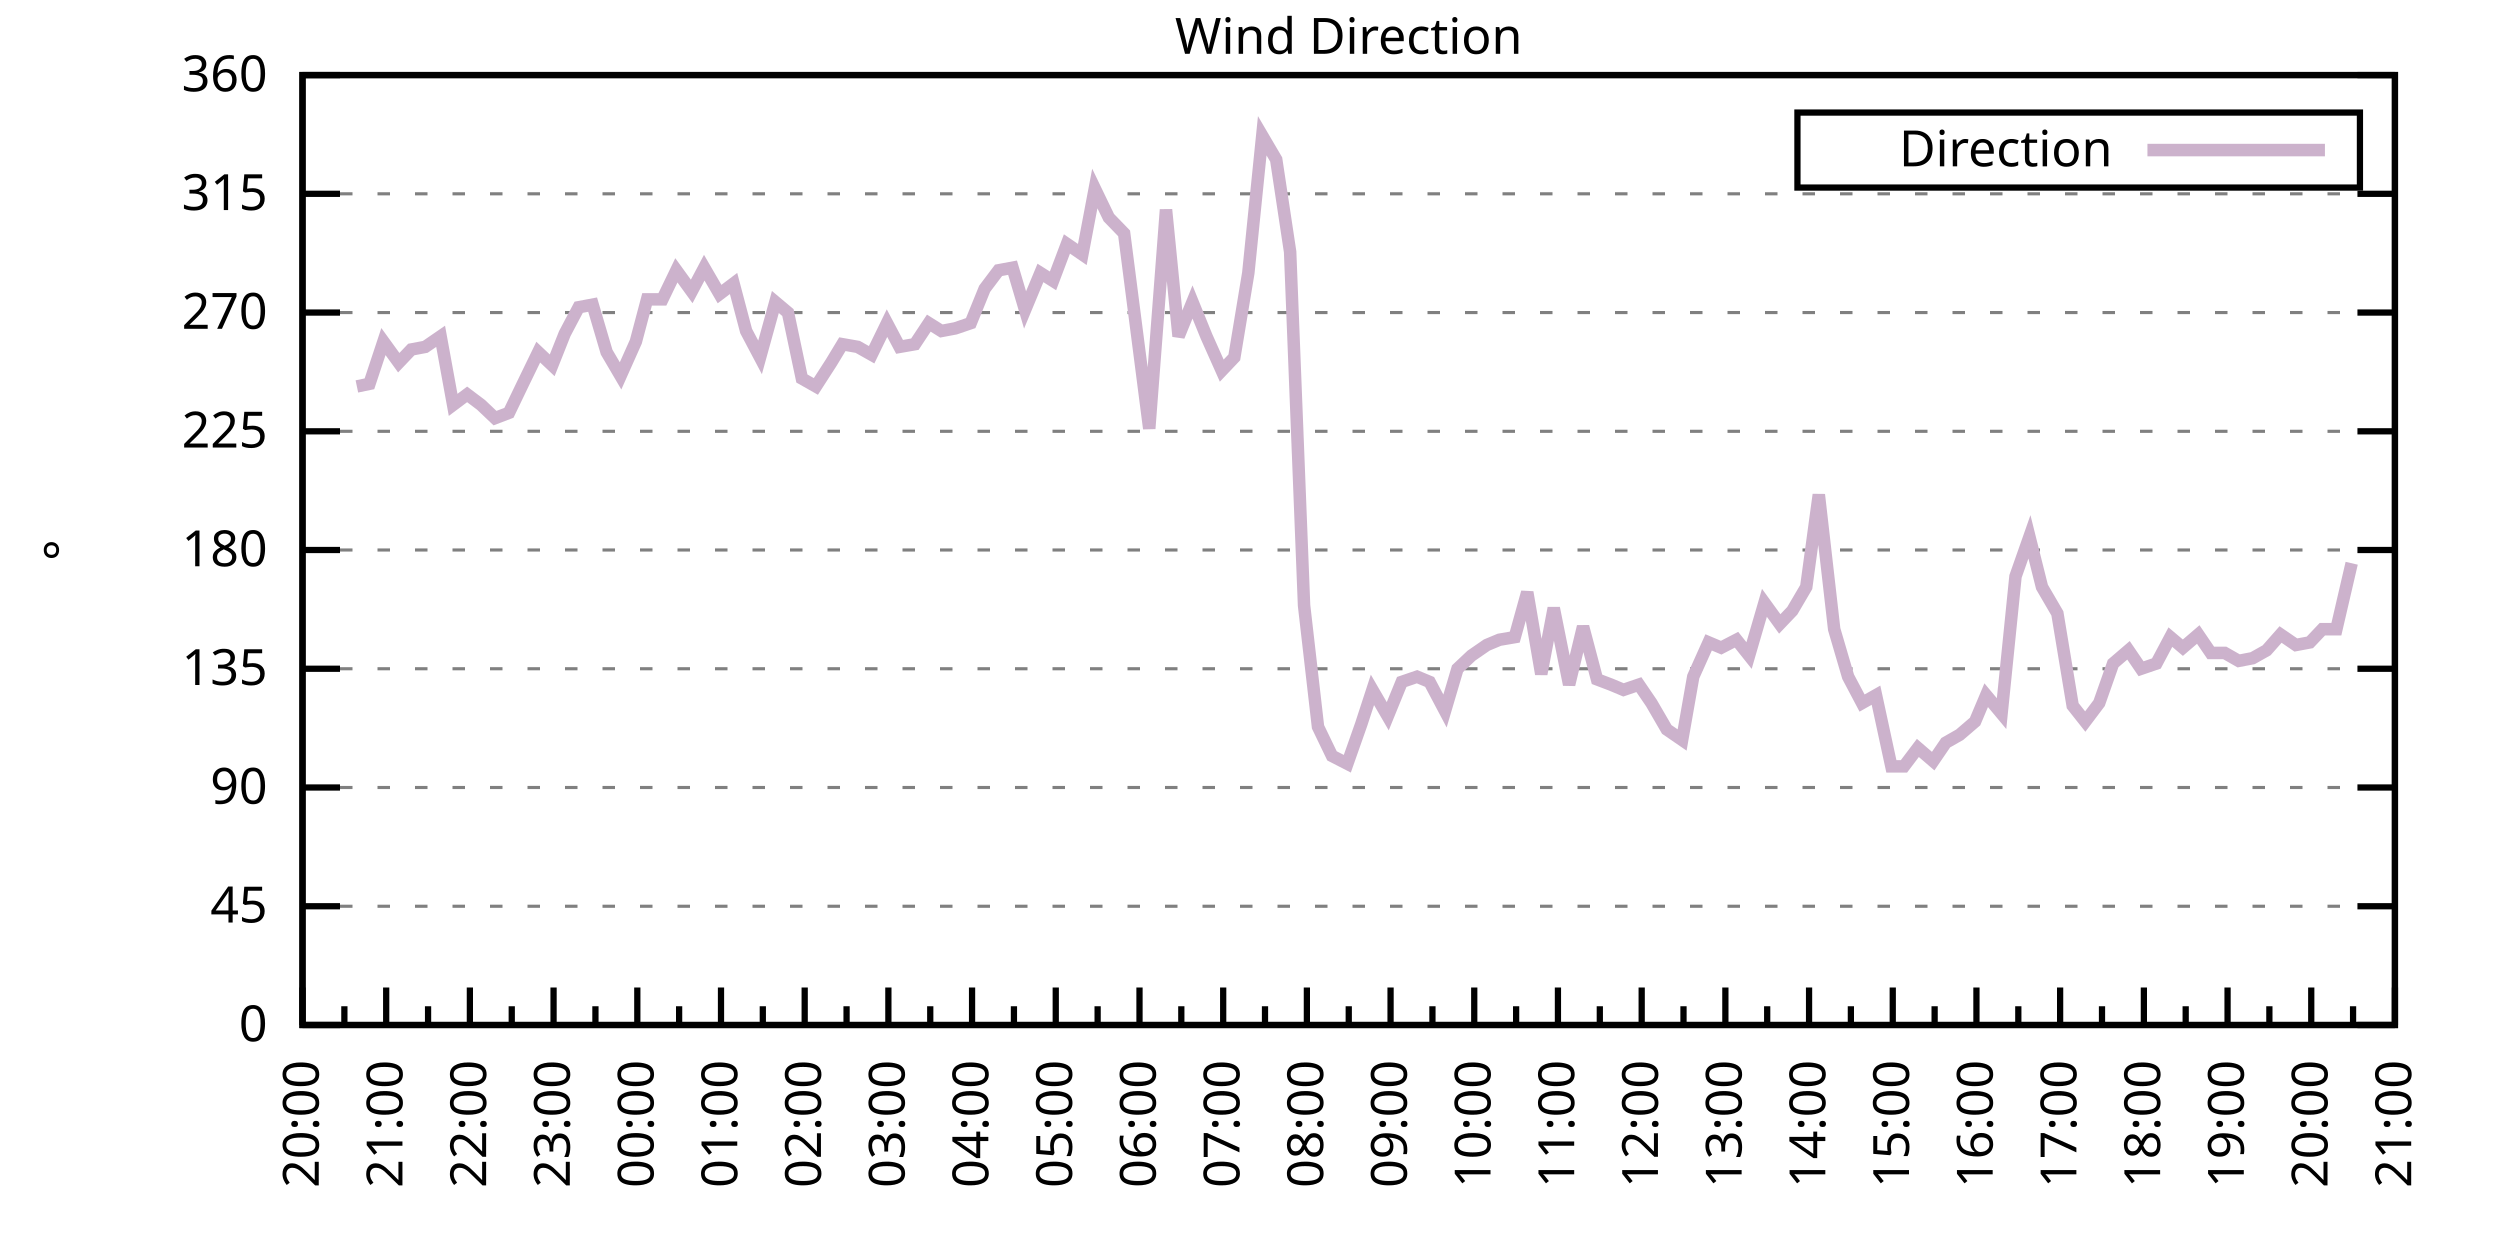
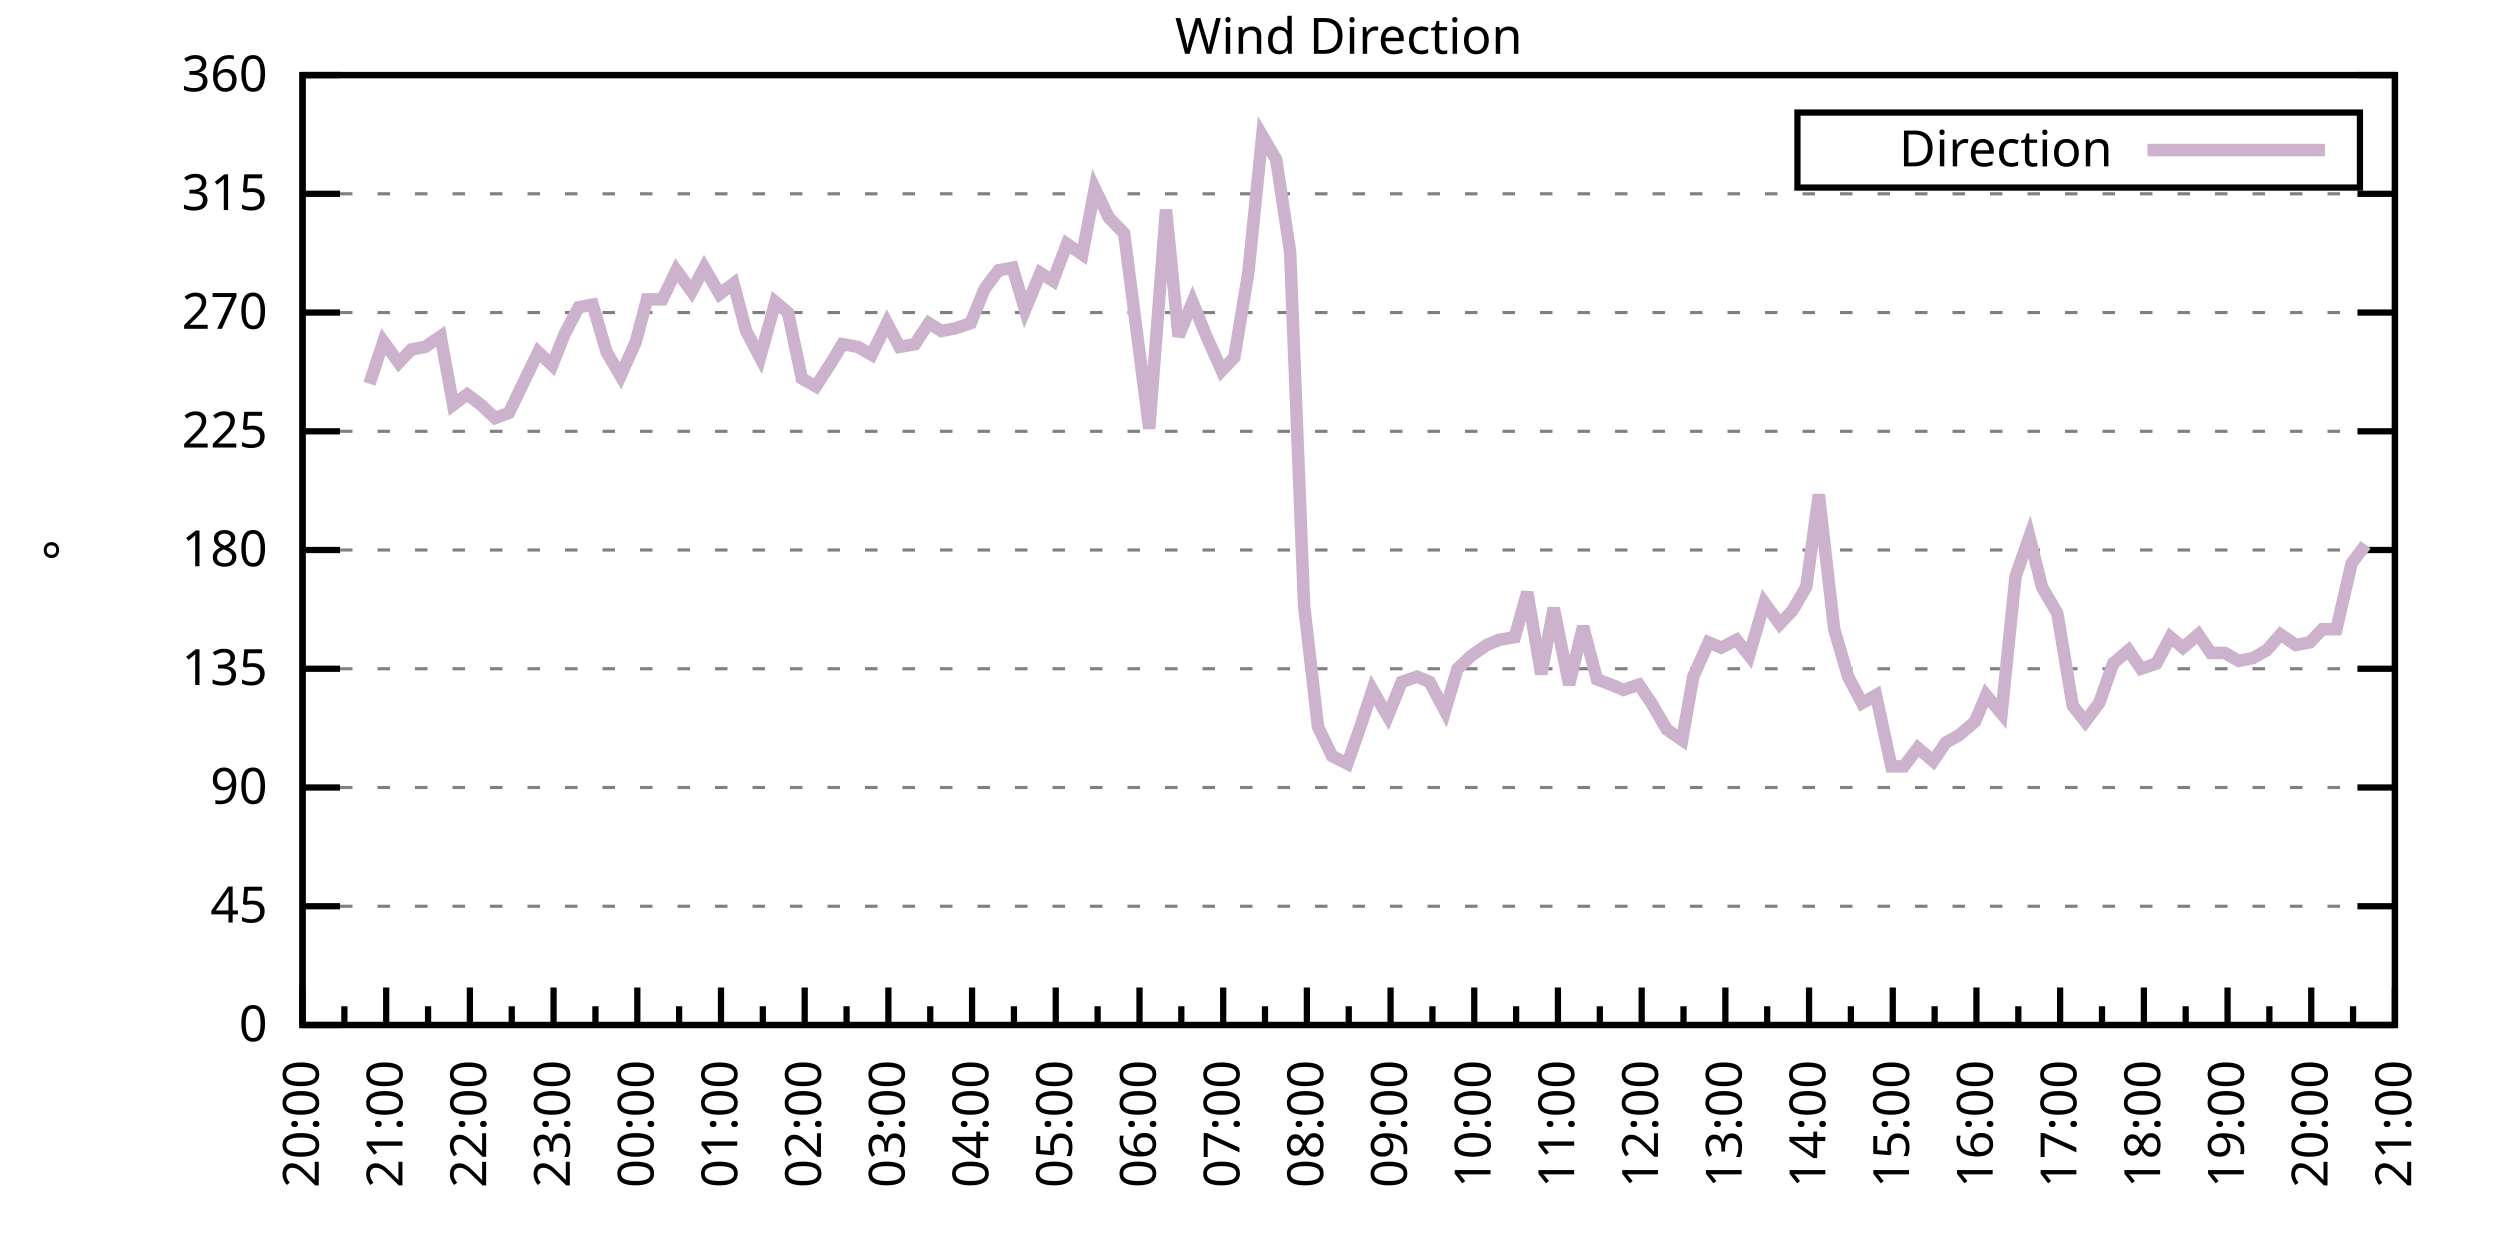
<svg xmlns="http://www.w3.org/2000/svg" xmlns:xlink="http://www.w3.org/1999/xlink" width="400" height="200" viewBox="0 0 400 200">
  <g id="gnuplot_canvas">
    <rect x="0" y="0" width="400" height="200" fill="none" />
    <defs>
      <circle id="gpDot" r="0.5" stroke-width="0.5" stroke="currentColor" />
      <path id="gpPt0" stroke-width="0.333" stroke="currentColor" d="M-1,0 h2 M0,-1 v2" />
      <path id="gpPt1" stroke-width="0.333" stroke="currentColor" d="M-1,-1 L1,1 M1,-1 L-1,1" />
      <path id="gpPt2" stroke-width="0.333" stroke="currentColor" d="M-1,0 L1,0 M0,-1 L0,1 M-1,-1 L1,1 M-1,1 L1,-1" />
      <rect id="gpPt3" stroke-width="0.333" stroke="currentColor" x="-1" y="-1" width="2" height="2" />
      <rect id="gpPt4" stroke-width="0.333" stroke="currentColor" fill="currentColor" x="-1" y="-1" width="2" height="2" />
      <circle id="gpPt5" stroke-width="0.333" stroke="currentColor" cx="0" cy="0" r="1" />
      <use xlink:href="#gpPt5" id="gpPt6" fill="currentColor" stroke="none" />
      <path id="gpPt7" stroke-width="0.333" stroke="currentColor" d="M0,-1.33 L-1.33,0.67 L1.33,0.67 z" />
      <use xlink:href="#gpPt7" id="gpPt8" fill="currentColor" stroke="none" />
      <use xlink:href="#gpPt7" id="gpPt9" stroke="currentColor" transform="rotate(180)" />
      <use xlink:href="#gpPt9" id="gpPt10" fill="currentColor" stroke="none" />
      <use xlink:href="#gpPt3" id="gpPt11" stroke="currentColor" transform="rotate(45)" />
      <use xlink:href="#gpPt11" id="gpPt12" fill="currentColor" stroke="none" />
      <path id="gpPt13" stroke-width="0.333" stroke="currentColor" d="M0,1.330 L1.265,0.411 L0.782,-1.067 L-0.782,-1.076 L-1.265,0.411 z" />
      <use xlink:href="#gpPt13" id="gpPt14" fill="currentColor" stroke="none" />
      <filter id="textbox" filterUnits="objectBoundingBox" x="0" y="0" height="1" width="1">
        <feFlood flood-color="white" flood-opacity="1" result="bgnd" />
        <feComposite in="SourceGraphic" in2="bgnd" operator="atop" />
      </filter>
      <filter id="greybox" filterUnits="objectBoundingBox" x="0" y="0" height="1" width="1">
        <feFlood flood-color="lightgrey" flood-opacity="1" result="grey" />
        <feComposite in="SourceGraphic" in2="grey" operator="atop" />
      </filter>
    </defs>
    <g fill="none" color="white" stroke="currentColor" stroke-width="1.00" stroke-linecap="butt" stroke-linejoin="miter">
</g>
    <g fill="none" color="black" stroke="currentColor" stroke-width="1.00" stroke-linecap="butt" stroke-linejoin="miter">
      <g stroke="none" shape-rendering="crispEdges">
        <polygon fill="rgb(255, 255, 255)" points="48.40,164.00 383.18,164.00 383.18,12.02 48.40,12.02 " />
      </g>
    </g>
    <g fill="none" color="black" stroke="currentColor" stroke-width="1.00" stroke-linecap="butt" stroke-linejoin="miter">
</g>
    <g fill="none" color="black" stroke="black" stroke-width="0.50" stroke-linecap="butt" stroke-linejoin="miter">
</g>
    <g fill="none" color="gray" stroke="currentColor" stroke-width="0.50" stroke-linecap="butt" stroke-linejoin="miter">
      <path stroke="gray" stroke-dasharray="2,4" class="gridline" d="M48.40,164.00 L383.19,164.00  " />
    </g>
    <g fill="none" color="gray" stroke="gray" stroke-width="1.00" stroke-linecap="butt" stroke-linejoin="miter">
</g>
    <g fill="none" color="black" stroke="currentColor" stroke-width="1.00" stroke-linecap="butt" stroke-linejoin="miter">
      <path stroke="black" d="M48.40,164.00 L54.40,164.00 M383.19,164.00 L377.19,164.00  " />
      <g transform="translate(42.80,166.60)" stroke="none" fill="black" font-family="Sans" font-size="8.00" text-anchor="end">
        <text>
          <tspan font-family="Sans"> 0</tspan>
        </text>
      </g>
    </g>
    <g fill="none" color="black" stroke="currentColor" stroke-width="1.00" stroke-linecap="butt" stroke-linejoin="miter">
</g>
    <g fill="none" color="black" stroke="black" stroke-width="0.50" stroke-linecap="butt" stroke-linejoin="miter">
</g>
    <g fill="none" color="gray" stroke="currentColor" stroke-width="0.50" stroke-linecap="butt" stroke-linejoin="miter">
      <path stroke="gray" stroke-dasharray="2,4" class="gridline" d="M48.40,145.00 L383.19,145.00  " />
    </g>
    <g fill="none" color="gray" stroke="gray" stroke-width="1.00" stroke-linecap="butt" stroke-linejoin="miter">
</g>
    <g fill="none" color="black" stroke="currentColor" stroke-width="1.00" stroke-linecap="butt" stroke-linejoin="miter">
      <path stroke="black" d="M48.40,145.00 L54.40,145.00 M383.19,145.00 L377.19,145.00  " />
      <g transform="translate(42.80,147.60)" stroke="none" fill="black" font-family="Sans" font-size="8.00" text-anchor="end">
        <text>
          <tspan font-family="Sans"> 45</tspan>
        </text>
      </g>
    </g>
    <g fill="none" color="black" stroke="currentColor" stroke-width="1.00" stroke-linecap="butt" stroke-linejoin="miter">
</g>
    <g fill="none" color="black" stroke="black" stroke-width="0.50" stroke-linecap="butt" stroke-linejoin="miter">
</g>
    <g fill="none" color="gray" stroke="currentColor" stroke-width="0.50" stroke-linecap="butt" stroke-linejoin="miter">
      <path stroke="gray" stroke-dasharray="2,4" class="gridline" d="M48.40,126.00 L383.19,126.00  " />
    </g>
    <g fill="none" color="gray" stroke="gray" stroke-width="1.00" stroke-linecap="butt" stroke-linejoin="miter">
</g>
    <g fill="none" color="black" stroke="currentColor" stroke-width="1.00" stroke-linecap="butt" stroke-linejoin="miter">
      <path stroke="black" d="M48.40,126.00 L54.40,126.00 M383.19,126.00 L377.19,126.00  " />
      <g transform="translate(42.80,128.60)" stroke="none" fill="black" font-family="Sans" font-size="8.00" text-anchor="end">
        <text>
          <tspan font-family="Sans"> 90</tspan>
        </text>
      </g>
    </g>
    <g fill="none" color="black" stroke="currentColor" stroke-width="1.00" stroke-linecap="butt" stroke-linejoin="miter">
</g>
    <g fill="none" color="black" stroke="black" stroke-width="0.50" stroke-linecap="butt" stroke-linejoin="miter">
</g>
    <g fill="none" color="gray" stroke="currentColor" stroke-width="0.50" stroke-linecap="butt" stroke-linejoin="miter">
      <path stroke="gray" stroke-dasharray="2,4" class="gridline" d="M48.40,107.00 L383.19,107.00  " />
    </g>
    <g fill="none" color="gray" stroke="gray" stroke-width="1.00" stroke-linecap="butt" stroke-linejoin="miter">
</g>
    <g fill="none" color="black" stroke="currentColor" stroke-width="1.00" stroke-linecap="butt" stroke-linejoin="miter">
      <path stroke="black" d="M48.40,107.00 L54.40,107.00 M383.19,107.00 L377.19,107.00  " />
      <g transform="translate(42.80,109.60)" stroke="none" fill="black" font-family="Sans" font-size="8.00" text-anchor="end">
        <text>
          <tspan font-family="Sans"> 135</tspan>
        </text>
      </g>
    </g>
    <g fill="none" color="black" stroke="currentColor" stroke-width="1.00" stroke-linecap="butt" stroke-linejoin="miter">
</g>
    <g fill="none" color="black" stroke="black" stroke-width="0.50" stroke-linecap="butt" stroke-linejoin="miter">
</g>
    <g fill="none" color="gray" stroke="currentColor" stroke-width="0.50" stroke-linecap="butt" stroke-linejoin="miter">
      <path stroke="gray" stroke-dasharray="2,4" class="gridline" d="M48.40,88.00 L383.19,88.00  " />
    </g>
    <g fill="none" color="gray" stroke="gray" stroke-width="1.00" stroke-linecap="butt" stroke-linejoin="miter">
</g>
    <g fill="none" color="black" stroke="currentColor" stroke-width="1.00" stroke-linecap="butt" stroke-linejoin="miter">
      <path stroke="black" d="M48.40,88.00 L54.40,88.00 M383.19,88.00 L377.19,88.00  " />
      <g transform="translate(42.80,90.60)" stroke="none" fill="black" font-family="Sans" font-size="8.00" text-anchor="end">
        <text>
          <tspan font-family="Sans"> 180</tspan>
        </text>
      </g>
    </g>
    <g fill="none" color="black" stroke="currentColor" stroke-width="1.00" stroke-linecap="butt" stroke-linejoin="miter">
</g>
    <g fill="none" color="black" stroke="black" stroke-width="0.50" stroke-linecap="butt" stroke-linejoin="miter">
</g>
    <g fill="none" color="gray" stroke="currentColor" stroke-width="0.50" stroke-linecap="butt" stroke-linejoin="miter">
      <path stroke="gray" stroke-dasharray="2,4" class="gridline" d="M48.40,69.01 L383.19,69.01  " />
    </g>
    <g fill="none" color="gray" stroke="gray" stroke-width="1.00" stroke-linecap="butt" stroke-linejoin="miter">
</g>
    <g fill="none" color="black" stroke="currentColor" stroke-width="1.00" stroke-linecap="butt" stroke-linejoin="miter">
      <path stroke="black" d="M48.40,69.01 L54.40,69.01 M383.19,69.01 L377.19,69.01  " />
      <g transform="translate(42.80,71.61)" stroke="none" fill="black" font-family="Sans" font-size="8.00" text-anchor="end">
        <text>
          <tspan font-family="Sans"> 225</tspan>
        </text>
      </g>
    </g>
    <g fill="none" color="black" stroke="currentColor" stroke-width="1.00" stroke-linecap="butt" stroke-linejoin="miter">
</g>
    <g fill="none" color="black" stroke="black" stroke-width="0.50" stroke-linecap="butt" stroke-linejoin="miter">
</g>
    <g fill="none" color="gray" stroke="currentColor" stroke-width="0.50" stroke-linecap="butt" stroke-linejoin="miter">
      <path stroke="gray" stroke-dasharray="2,4" class="gridline" d="M48.40,50.01 L383.19,50.01  " />
    </g>
    <g fill="none" color="gray" stroke="gray" stroke-width="1.00" stroke-linecap="butt" stroke-linejoin="miter">
</g>
    <g fill="none" color="black" stroke="currentColor" stroke-width="1.00" stroke-linecap="butt" stroke-linejoin="miter">
      <path stroke="black" d="M48.40,50.01 L54.40,50.01 M383.19,50.01 L377.19,50.01  " />
      <g transform="translate(42.80,52.61)" stroke="none" fill="black" font-family="Sans" font-size="8.00" text-anchor="end">
        <text>
          <tspan font-family="Sans"> 270</tspan>
        </text>
      </g>
    </g>
    <g fill="none" color="black" stroke="currentColor" stroke-width="1.00" stroke-linecap="butt" stroke-linejoin="miter">
</g>
    <g fill="none" color="black" stroke="black" stroke-width="0.50" stroke-linecap="butt" stroke-linejoin="miter">
</g>
    <g fill="none" color="gray" stroke="currentColor" stroke-width="0.50" stroke-linecap="butt" stroke-linejoin="miter">
      <path stroke="gray" stroke-dasharray="2,4" class="gridline" d="M48.40,31.01 L383.19,31.01  " />
    </g>
    <g fill="none" color="gray" stroke="gray" stroke-width="1.00" stroke-linecap="butt" stroke-linejoin="miter">
</g>
    <g fill="none" color="black" stroke="currentColor" stroke-width="1.00" stroke-linecap="butt" stroke-linejoin="miter">
      <path stroke="black" d="M48.40,31.01 L54.40,31.01 M383.19,31.01 L377.19,31.01  " />
      <g transform="translate(42.80,33.61)" stroke="none" fill="black" font-family="Sans" font-size="8.00" text-anchor="end">
        <text>
          <tspan font-family="Sans"> 315</tspan>
        </text>
      </g>
    </g>
    <g fill="none" color="black" stroke="currentColor" stroke-width="1.00" stroke-linecap="butt" stroke-linejoin="miter">
</g>
    <g fill="none" color="black" stroke="black" stroke-width="0.50" stroke-linecap="butt" stroke-linejoin="miter">
</g>
    <g fill="none" color="gray" stroke="currentColor" stroke-width="0.50" stroke-linecap="butt" stroke-linejoin="miter">
      <path stroke="gray" stroke-dasharray="2,4" class="gridline" d="M48.40,12.01 L383.19,12.01  " />
    </g>
    <g fill="none" color="gray" stroke="gray" stroke-width="1.00" stroke-linecap="butt" stroke-linejoin="miter">
</g>
    <g fill="none" color="black" stroke="currentColor" stroke-width="1.00" stroke-linecap="butt" stroke-linejoin="miter">
      <path stroke="black" d="M48.40,12.01 L54.40,12.01 M383.19,12.01 L377.19,12.01  " />
      <g transform="translate(42.80,14.61)" stroke="none" fill="black" font-family="Sans" font-size="8.00" text-anchor="end">
        <text>
          <tspan font-family="Sans"> 360</tspan>
        </text>
      </g>
    </g>
    <g fill="none" color="black" stroke="currentColor" stroke-width="1.00" stroke-linecap="butt" stroke-linejoin="miter">
      <path stroke="black" d="M48.40,164.00 L48.40,158.00  " />
      <g transform="translate(51.00,169.60) rotate(270)" stroke="none" fill="black" font-family="Sans" font-size="8.00" text-anchor="end">
        <text>
          <tspan font-family="Sans">20:00</tspan>
        </text>
      </g>
    </g>
    <g fill="none" color="black" stroke="currentColor" stroke-width="1.00" stroke-linecap="butt" stroke-linejoin="miter">
      <path stroke="black" d="M55.10,164.00 L55.10,161.00 M61.79,164.00 L61.79,158.00  " />
      <g transform="translate(64.39,169.60) rotate(270)" stroke="none" fill="black" font-family="Sans" font-size="8.00" text-anchor="end">
        <text>
          <tspan font-family="Sans">21:00</tspan>
        </text>
      </g>
    </g>
    <g fill="none" color="black" stroke="currentColor" stroke-width="1.00" stroke-linecap="butt" stroke-linejoin="miter">
      <path stroke="black" d="M68.49,164.00 L68.49,161.00 M75.18,164.00 L75.18,158.00  " />
      <g transform="translate(77.78,169.60) rotate(270)" stroke="none" fill="black" font-family="Sans" font-size="8.00" text-anchor="end">
        <text>
          <tspan font-family="Sans">22:00</tspan>
        </text>
      </g>
    </g>
    <g fill="none" color="black" stroke="currentColor" stroke-width="1.00" stroke-linecap="butt" stroke-linejoin="miter">
      <path stroke="black" d="M81.88,164.00 L81.88,161.00 M88.57,164.00 L88.57,158.00  " />
      <g transform="translate(91.17,169.60) rotate(270)" stroke="none" fill="black" font-family="Sans" font-size="8.00" text-anchor="end">
        <text>
          <tspan font-family="Sans">23:00</tspan>
        </text>
      </g>
    </g>
    <g fill="none" color="black" stroke="currentColor" stroke-width="1.00" stroke-linecap="butt" stroke-linejoin="miter">
      <path stroke="black" d="M95.27,164.00 L95.27,161.00 M101.97,164.00 L101.97,158.00  " />
      <g transform="translate(104.57,169.60) rotate(270)" stroke="none" fill="black" font-family="Sans" font-size="8.00" text-anchor="end">
        <text>
          <tspan font-family="Sans">00:00</tspan>
        </text>
      </g>
    </g>
    <g fill="none" color="black" stroke="currentColor" stroke-width="1.00" stroke-linecap="butt" stroke-linejoin="miter">
      <path stroke="black" d="M108.66,164.00 L108.66,161.00 M115.36,164.00 L115.36,158.00  " />
      <g transform="translate(117.96,169.60) rotate(270)" stroke="none" fill="black" font-family="Sans" font-size="8.00" text-anchor="end">
        <text>
          <tspan font-family="Sans">01:00</tspan>
        </text>
      </g>
    </g>
    <g fill="none" color="black" stroke="currentColor" stroke-width="1.00" stroke-linecap="butt" stroke-linejoin="miter">
      <path stroke="black" d="M122.05,164.00 L122.05,161.00 M128.75,164.00 L128.75,158.00  " />
      <g transform="translate(131.35,169.60) rotate(270)" stroke="none" fill="black" font-family="Sans" font-size="8.00" text-anchor="end">
        <text>
          <tspan font-family="Sans">02:00</tspan>
        </text>
      </g>
    </g>
    <g fill="none" color="black" stroke="currentColor" stroke-width="1.00" stroke-linecap="butt" stroke-linejoin="miter">
      <path stroke="black" d="M135.45,164.00 L135.45,161.00 M142.14,164.00 L142.14,158.00  " />
      <g transform="translate(144.74,169.60) rotate(270)" stroke="none" fill="black" font-family="Sans" font-size="8.00" text-anchor="end">
        <text>
          <tspan font-family="Sans">03:00</tspan>
        </text>
      </g>
    </g>
    <g fill="none" color="black" stroke="currentColor" stroke-width="1.00" stroke-linecap="butt" stroke-linejoin="miter">
      <path stroke="black" d="M148.84,164.00 L148.84,161.00 M155.53,164.00 L155.53,158.00  " />
      <g transform="translate(158.13,169.60) rotate(270)" stroke="none" fill="black" font-family="Sans" font-size="8.00" text-anchor="end">
        <text>
          <tspan font-family="Sans">04:00</tspan>
        </text>
      </g>
    </g>
    <g fill="none" color="black" stroke="currentColor" stroke-width="1.00" stroke-linecap="butt" stroke-linejoin="miter">
      <path stroke="black" d="M162.23,164.00 L162.23,161.00 M168.92,164.00 L168.92,158.00  " />
      <g transform="translate(171.52,169.60) rotate(270)" stroke="none" fill="black" font-family="Sans" font-size="8.00" text-anchor="end">
        <text>
          <tspan font-family="Sans">05:00</tspan>
        </text>
      </g>
    </g>
    <g fill="none" color="black" stroke="currentColor" stroke-width="1.00" stroke-linecap="butt" stroke-linejoin="miter">
      <path stroke="black" d="M175.62,164.00 L175.62,161.00 M182.32,164.00 L182.32,158.00  " />
      <g transform="translate(184.92,169.60) rotate(270)" stroke="none" fill="black" font-family="Sans" font-size="8.00" text-anchor="end">
        <text>
          <tspan font-family="Sans">06:00</tspan>
        </text>
      </g>
    </g>
    <g fill="none" color="black" stroke="currentColor" stroke-width="1.00" stroke-linecap="butt" stroke-linejoin="miter">
      <path stroke="black" d="M189.01,164.00 L189.01,161.00 M195.71,164.00 L195.71,158.00  " />
      <g transform="translate(198.31,169.60) rotate(270)" stroke="none" fill="black" font-family="Sans" font-size="8.00" text-anchor="end">
        <text>
          <tspan font-family="Sans">07:00</tspan>
        </text>
      </g>
    </g>
    <g fill="none" color="black" stroke="currentColor" stroke-width="1.00" stroke-linecap="butt" stroke-linejoin="miter">
      <path stroke="black" d="M202.40,164.00 L202.40,161.00 M209.10,164.00 L209.10,158.00  " />
      <g transform="translate(211.70,169.60) rotate(270)" stroke="none" fill="black" font-family="Sans" font-size="8.00" text-anchor="end">
        <text>
          <tspan font-family="Sans">08:00</tspan>
        </text>
      </g>
    </g>
    <g fill="none" color="black" stroke="currentColor" stroke-width="1.00" stroke-linecap="butt" stroke-linejoin="miter">
      <path stroke="black" d="M215.80,164.00 L215.80,161.00 M222.49,164.00 L222.49,158.00  " />
      <g transform="translate(225.09,169.60) rotate(270)" stroke="none" fill="black" font-family="Sans" font-size="8.00" text-anchor="end">
        <text>
          <tspan font-family="Sans">09:00</tspan>
        </text>
      </g>
    </g>
    <g fill="none" color="black" stroke="currentColor" stroke-width="1.00" stroke-linecap="butt" stroke-linejoin="miter">
      <path stroke="black" d="M229.19,164.00 L229.19,161.00 M235.88,164.00 L235.88,158.00  " />
      <g transform="translate(238.48,169.60) rotate(270)" stroke="none" fill="black" font-family="Sans" font-size="8.00" text-anchor="end">
        <text>
          <tspan font-family="Sans">10:00</tspan>
        </text>
      </g>
    </g>
    <g fill="none" color="black" stroke="currentColor" stroke-width="1.00" stroke-linecap="butt" stroke-linejoin="miter">
      <path stroke="black" d="M242.58,164.00 L242.58,161.00 M249.27,164.00 L249.27,158.00  " />
      <g transform="translate(251.87,169.60) rotate(270)" stroke="none" fill="black" font-family="Sans" font-size="8.00" text-anchor="end">
        <text>
          <tspan font-family="Sans">11:00</tspan>
        </text>
      </g>
    </g>
    <g fill="none" color="black" stroke="currentColor" stroke-width="1.00" stroke-linecap="butt" stroke-linejoin="miter">
      <path stroke="black" d="M255.97,164.00 L255.97,161.00 M262.67,164.00 L262.67,158.00  " />
      <g transform="translate(265.27,169.60) rotate(270)" stroke="none" fill="black" font-family="Sans" font-size="8.00" text-anchor="end">
        <text>
          <tspan font-family="Sans">12:00</tspan>
        </text>
      </g>
    </g>
    <g fill="none" color="black" stroke="currentColor" stroke-width="1.00" stroke-linecap="butt" stroke-linejoin="miter">
      <path stroke="black" d="M269.36,164.00 L269.36,161.00 M276.06,164.00 L276.06,158.00  " />
      <g transform="translate(278.66,169.60) rotate(270)" stroke="none" fill="black" font-family="Sans" font-size="8.00" text-anchor="end">
        <text>
          <tspan font-family="Sans">13:00</tspan>
        </text>
      </g>
    </g>
    <g fill="none" color="black" stroke="currentColor" stroke-width="1.00" stroke-linecap="butt" stroke-linejoin="miter">
      <path stroke="black" d="M282.75,164.00 L282.75,161.00 M289.45,164.00 L289.45,158.00  " />
      <g transform="translate(292.05,169.60) rotate(270)" stroke="none" fill="black" font-family="Sans" font-size="8.00" text-anchor="end">
        <text>
          <tspan font-family="Sans">14:00</tspan>
        </text>
      </g>
    </g>
    <g fill="none" color="black" stroke="currentColor" stroke-width="1.00" stroke-linecap="butt" stroke-linejoin="miter">
      <path stroke="black" d="M296.14,164.00 L296.14,161.00 M302.84,164.00 L302.84,158.00  " />
      <g transform="translate(305.44,169.60) rotate(270)" stroke="none" fill="black" font-family="Sans" font-size="8.00" text-anchor="end">
        <text>
          <tspan font-family="Sans">15:00</tspan>
        </text>
      </g>
    </g>
    <g fill="none" color="black" stroke="currentColor" stroke-width="1.00" stroke-linecap="butt" stroke-linejoin="miter">
      <path stroke="black" d="M309.54,164.00 L309.54,161.00 M316.23,164.00 L316.23,158.00  " />
      <g transform="translate(318.83,169.60) rotate(270)" stroke="none" fill="black" font-family="Sans" font-size="8.00" text-anchor="end">
        <text>
          <tspan font-family="Sans">16:00</tspan>
        </text>
      </g>
    </g>
    <g fill="none" color="black" stroke="currentColor" stroke-width="1.00" stroke-linecap="butt" stroke-linejoin="miter">
      <path stroke="black" d="M322.93,164.00 L322.93,161.00 M329.62,164.00 L329.62,158.00  " />
      <g transform="translate(332.22,169.60) rotate(270)" stroke="none" fill="black" font-family="Sans" font-size="8.00" text-anchor="end">
        <text>
          <tspan font-family="Sans">17:00</tspan>
        </text>
      </g>
    </g>
    <g fill="none" color="black" stroke="currentColor" stroke-width="1.00" stroke-linecap="butt" stroke-linejoin="miter">
      <path stroke="black" d="M336.32,164.00 L336.32,161.00 M343.02,164.00 L343.02,158.00  " />
      <g transform="translate(345.62,169.60) rotate(270)" stroke="none" fill="black" font-family="Sans" font-size="8.00" text-anchor="end">
        <text>
          <tspan font-family="Sans">18:00</tspan>
        </text>
      </g>
    </g>
    <g fill="none" color="black" stroke="currentColor" stroke-width="1.00" stroke-linecap="butt" stroke-linejoin="miter">
      <path stroke="black" d="M349.71,164.00 L349.71,161.00 M356.41,164.00 L356.41,158.00  " />
      <g transform="translate(359.01,169.60) rotate(270)" stroke="none" fill="black" font-family="Sans" font-size="8.00" text-anchor="end">
        <text>
          <tspan font-family="Sans">19:00</tspan>
        </text>
      </g>
    </g>
    <g fill="none" color="black" stroke="currentColor" stroke-width="1.00" stroke-linecap="butt" stroke-linejoin="miter">
      <path stroke="black" d="M363.10,164.00 L363.10,161.00 M369.80,164.00 L369.80,158.00  " />
      <g transform="translate(372.40,169.60) rotate(270)" stroke="none" fill="black" font-family="Sans" font-size="8.00" text-anchor="end">
        <text>
          <tspan font-family="Sans">20:00</tspan>
        </text>
      </g>
    </g>
    <g fill="none" color="black" stroke="currentColor" stroke-width="1.00" stroke-linecap="butt" stroke-linejoin="miter">
      <path stroke="black" d="M376.49,164.00 L376.49,161.00 M383.19,164.00 L383.19,158.00  " />
      <g transform="translate(385.79,169.60) rotate(270)" stroke="none" fill="black" font-family="Sans" font-size="8.00" text-anchor="end">
        <text>
          <tspan font-family="Sans">21:00</tspan>
        </text>
      </g>
    </g>
    <g fill="none" color="black" stroke="currentColor" stroke-width="1.00" stroke-linecap="butt" stroke-linejoin="miter">
</g>
    <g fill="none" color="black" stroke="currentColor" stroke-width="1.00" stroke-linecap="butt" stroke-linejoin="miter">
      <path stroke="black" d="M48.40,12.01 L48.40,164.00 L383.19,164.00 L383.19,12.01 L48.40,12.01 Z  " />
    </g>
    <g fill="none" color="black" stroke="currentColor" stroke-width="1.00" stroke-linecap="butt" stroke-linejoin="miter">
      <g transform="translate(12.80,88.01) rotate(270)" stroke="none" fill="black" font-family="Sans" font-size="8.00" text-anchor="middle">
        <text>
          <tspan font-family="Sans">°</tspan>
        </text>
      </g>
    </g>
    <g fill="none" color="black" stroke="currentColor" stroke-width="1.00" stroke-linecap="butt" stroke-linejoin="miter">
</g>
    <g fill="none" color="black" stroke="currentColor" stroke-width="1.00" stroke-linecap="butt" stroke-linejoin="miter">
      <path stroke="black" d="M287.59,30.01 L287.59,18.01 L377.59,18.01 L377.59,30.01 L287.59,30.01 Z  " />
    </g>
    <g id="Wind_direction_plot_1">
      <g fill="none" color="white" stroke="black" stroke-width="2.00" stroke-linecap="butt" stroke-linejoin="miter">
</g>
      <g fill="none" color="black" stroke="currentColor" stroke-width="2.00" stroke-linecap="butt" stroke-linejoin="miter">
        <g transform="translate(337.99,26.61)" stroke="none" fill="black" font-family="Sans" font-size="8.00" text-anchor="end">
          <text>
            <tspan font-family="Sans">Direction</tspan>
          </text>
        </g>
      </g>
      <g fill="none" color="black" stroke="currentColor" stroke-width="2.00" stroke-linecap="butt" stroke-linejoin="miter">
-         <path stroke="rgb(204, 178, 204)" d="M343.59,24.01 L371.99,24.01 M57.10,61.83 L59.11,61.41 L61.35,54.65 L63.80,58.03 L65.81,55.92 L68.04,55.50   L70.50,53.81 L72.50,64.78 L74.74,63.10 L76.97,64.78 L79.20,66.90 L81.43,66.05 L83.66,61.41 L86.12,56.34   L88.35,58.45 L90.36,53.39 L92.59,49.16 L94.82,48.74 L97.06,56.34 L99.29,60.14 L101.74,54.65 L103.53,47.90   L105.98,47.90 L108.22,43.25 L110.67,46.63 L112.68,42.83 L115.13,47.05 L117.37,45.36 L119.38,52.96 L121.61,57.18   L124.06,48.32 L126.07,50.01 L128.30,60.56 L130.54,61.83 L132.99,58.03 L134.78,55.07 L137.23,55.50 L139.46,56.76   L141.92,51.70 L143.93,55.50 L146.38,55.07 L148.61,51.70 L150.62,52.96 L152.85,52.54 L155.31,51.70 L157.54,46.21   L159.77,43.25 L162.01,42.83 L164.01,49.59 L166.47,43.67 L168.48,44.94 L170.71,39.03 L173.17,40.72 L175.17,30.16   L177.41,34.81 L179.86,37.34 L183.88,68.58 L186.56,33.54 L188.57,53.81 L190.80,48.32 L193.03,53.81 L195.48,59.30   L197.49,57.18 L199.73,43.67 L201.96,21.72 L204.19,25.52 L206.42,40.30 L208.65,96.87 L210.88,116.29 L213.12,120.94   L215.57,122.20 L217.80,115.87 L219.59,110.38 L222.04,114.60 L224.28,109.11 L226.73,108.27 L228.74,109.11 L231.20,113.76   L233.20,107.00 L235.44,104.89 L237.89,103.20 L239.90,102.36 L242.36,101.94 L244.36,94.76 L246.60,107.85 L248.60,97.29   L251.06,109.54 L253.29,100.25 L255.52,108.69 L257.76,109.54 L259.76,110.38 L262.22,109.54 L264.23,112.49 L266.68,116.71   L269.14,118.40 L270.92,108.27 L273.38,102.78 L275.39,103.63 L277.84,102.36 L279.85,104.89 L282.31,96.45 L284.76,99.83   L286.77,97.72 L289.00,93.92 L291.01,79.14 L293.47,100.67 L295.70,108.27 L297.93,112.49 L300.16,111.23 L302.62,122.62   L304.63,122.62 L306.86,119.67 L309.31,121.78 L311.32,118.83 L313.55,117.56 L316.01,115.45 L317.79,111.23 L320.25,114.18   L322.48,92.23 L324.71,85.89 L326.72,93.92 L329.18,98.14 L331.63,112.91 L333.64,115.45 L335.87,112.49 L338.10,106.16   L340.56,104.05 L342.57,107.00 L345.02,106.16 L347.26,101.94 L349.26,103.63 L351.72,101.52 L353.73,104.47 L355.96,104.47   L358.19,105.74 L360.42,105.31 L362.66,104.05 L364.89,101.52 L367.34,103.20 L369.58,102.78 L371.58,100.67 L373.82,100.67   L376.27,90.12  " />
+         <path stroke="rgb(204, 178, 204)" d="M343.59,24.01 L371.99,24.01 M59.11,61.41 L61.35,54.65 L63.80,58.03 L65.81,55.92 L68.04,55.50 L70.50,53.81   L72.50,64.78 L74.74,63.10 L76.97,64.78 L79.20,66.90 L81.43,66.05 L83.66,61.41 L86.12,56.34 L88.35,58.45   L90.36,53.39 L92.59,49.16 L94.82,48.74 L97.06,56.34 L99.29,60.14 L101.74,54.65 L103.53,47.90 L105.98,47.90   L108.22,43.25 L110.67,46.63 L112.68,42.83 L115.13,47.05 L117.37,45.36 L119.38,52.96 L121.61,57.18 L124.06,48.32   L126.07,50.01 L128.30,60.56 L130.54,61.83 L132.99,58.03 L134.78,55.07 L137.23,55.50 L139.46,56.76 L141.92,51.70   L143.93,55.50 L146.38,55.07 L148.61,51.70 L150.62,52.96 L152.85,52.54 L155.31,51.70 L157.54,46.21 L159.77,43.25   L162.01,42.83 L164.01,49.59 L166.47,43.67 L168.48,44.94 L170.71,39.03 L173.17,40.72 L175.17,30.16 L177.41,34.81   L179.86,37.34 L183.88,68.58 L186.56,33.54 L188.57,53.81 L190.80,48.32 L193.03,53.81 L195.48,59.30 L197.49,57.18   L199.73,43.67 L201.96,21.72 L204.19,25.52 L206.42,40.30 L208.65,96.87 L210.88,116.29 L213.12,120.94 L215.57,122.20   L217.80,115.87 L219.59,110.38 L222.04,114.60 L224.28,109.11 L226.73,108.27 L228.74,109.11 L231.20,113.76 L233.20,107.00   L235.44,104.89 L237.89,103.20 L239.90,102.36 L242.36,101.94 L244.36,94.76 L246.60,107.85 L248.60,97.29 L251.06,109.54   L253.29,100.25 L255.52,108.69 L257.76,109.54 L259.76,110.38 L262.22,109.54 L264.23,112.49 L266.68,116.71 L269.14,118.40   L270.92,108.27 L273.38,102.78 L275.39,103.63 L277.84,102.36 L279.85,104.89 L282.31,96.45 L284.76,99.83 L286.77,97.72   L289.00,93.92 L291.01,79.14 L293.47,100.67 L295.70,108.27 L297.93,112.49 L300.16,111.23 L302.62,122.62 L304.63,122.62   L306.86,119.67 L309.31,121.78 L311.32,118.83 L313.55,117.56 L316.01,115.45 L317.79,111.23 L320.25,114.18 L322.48,92.23   L324.71,85.89 L326.72,93.92 L329.18,98.14 L331.63,112.91 L333.64,115.45 L335.87,112.49 L338.10,106.16 L340.56,104.05   L342.57,107.00 L345.02,106.16 L347.26,101.94 L349.26,103.63 L351.72,101.52 L353.73,104.47 L355.96,104.47 L358.19,105.74   L360.42,105.31 L362.66,104.05 L364.89,101.52 L367.34,103.20 L369.58,102.78 L371.58,100.67 L373.82,100.67 L376.27,90.12   L378.50,87.16  " />
      </g>
    </g>
    <g fill="none" color="black" stroke="currentColor" stroke-width="2.00" stroke-linecap="butt" stroke-linejoin="miter">
</g>
    <g fill="none" color="black" stroke="black" stroke-width="1.00" stroke-linecap="butt" stroke-linejoin="miter">
</g>
    <g fill="none" color="black" stroke="currentColor" stroke-width="1.00" stroke-linecap="butt" stroke-linejoin="miter">
      <path stroke="black" d="M48.40,12.01 L48.40,164.00 L383.19,164.00 L383.19,12.01 L48.40,12.01 Z  " />
    </g>
    <g fill="none" color="black" stroke="currentColor" stroke-width="1.00" stroke-linecap="butt" stroke-linejoin="miter">
      <g transform="translate(215.79,8.61)" stroke="none" fill="black" font-family="Sans" font-size="8.00" text-anchor="middle">
        <text>
          <tspan font-family="Sans">Wind Direction</tspan>
        </text>
      </g>
    </g>
    <g fill="none" color="black" stroke="currentColor" stroke-width="1.00" stroke-linecap="butt" stroke-linejoin="miter">
</g>
  </g>
</svg>
